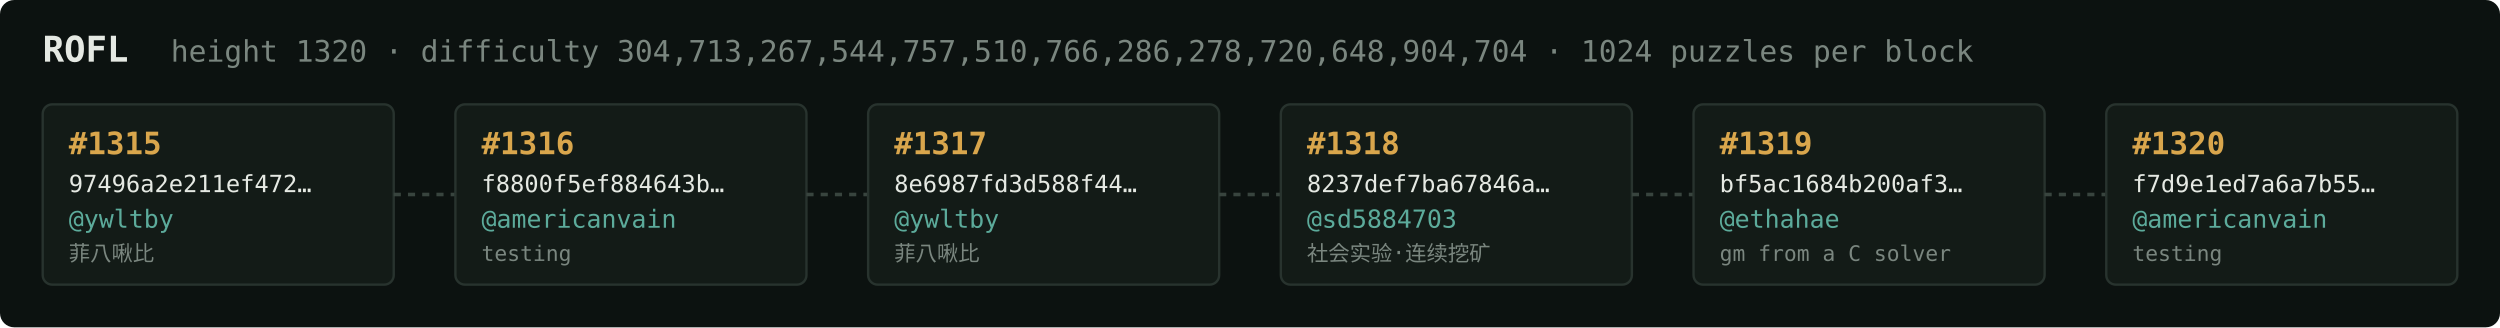
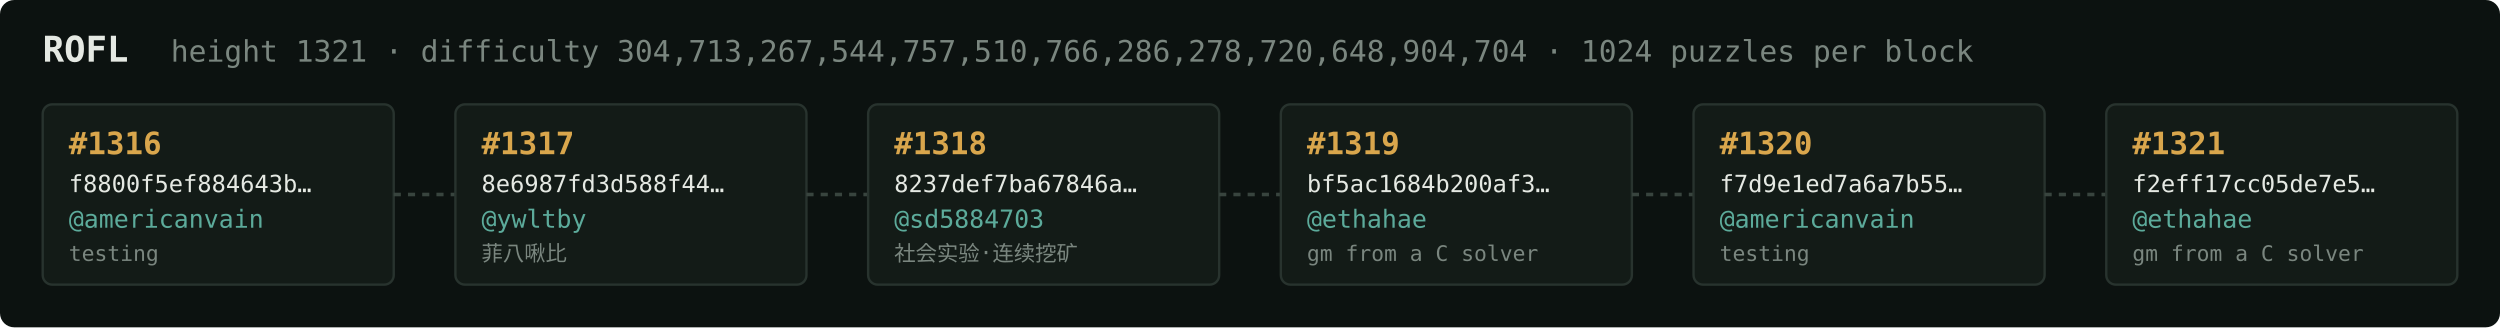
<svg xmlns="http://www.w3.org/2000/svg" width="1054" height="138" viewBox="0 0 1054 138" font-family="ui-monospace,SFMono-Regular,Menlo,monospace">
  <rect fill="#0c1210" width="1054" height="138" rx="6" />
  <text x="18" y="26" fill="#e5e9e3" font-size="15" font-weight="700">ROFL</text>
-   <text x="72" y="26" fill="#7a867f" font-size="12.5">height 1320 · difficulty 304,713,267,544,757,510,766,286,278,720,648,904,704 · 1024 puzzles per block</text>
+   <text x="72" y="26" fill="#7a867f" font-size="12.5">height 1321 · difficulty 304,713,267,544,757,510,766,286,278,720,648,904,704 · 1024 puzzles per block</text>
  <rect x="18" y="44" width="148" height="76" rx="4" fill="#131b17" stroke="#28332e" stroke-width="1" />
-   <text x="29" y="65" fill="#d9a64c" font-size="13" font-weight="700">#1315</text>
-   <text x="29" y="81" fill="#e5e9e3" font-size="10">97496a2e211ef472…</text>
-   <text x="29" y="96" fill="#5cab9b" font-size="10.5">@ywltby</text>
-   <text x="29" y="110" fill="#7a867f" font-size="9">菲八啾比</text>
+   <text x="29" y="65" fill="#d9a64c" font-size="13" font-weight="700">#1316</text>
+   <text x="29" y="81" fill="#e5e9e3" font-size="10">f8800f5ef884643b…</text>
+   <text x="29" y="96" fill="#5cab9b" font-size="10.5">@americanvain</text>
+   <text x="29" y="110" fill="#7a867f" font-size="9">testing</text>
  <line x1="166" y1="82.0" x2="192" y2="82.0" stroke="#38443e" stroke-width="1.5" stroke-dasharray="3 3" />
  <rect x="192" y="44" width="148" height="76" rx="4" fill="#131b17" stroke="#28332e" stroke-width="1" />
-   <text x="203" y="65" fill="#d9a64c" font-size="13" font-weight="700">#1316</text>
-   <text x="203" y="81" fill="#e5e9e3" font-size="10">f8800f5ef884643b…</text>
-   <text x="203" y="96" fill="#5cab9b" font-size="10.5">@americanvain</text>
-   <text x="203" y="110" fill="#7a867f" font-size="9">testing</text>
+   <text x="203" y="65" fill="#d9a64c" font-size="13" font-weight="700">#1317</text>
+   <text x="203" y="81" fill="#e5e9e3" font-size="10">8e6987fd3d588f44…</text>
+   <text x="203" y="96" fill="#5cab9b" font-size="10.5">@ywltby</text>
+   <text x="203" y="110" fill="#7a867f" font-size="9">菲八啾比</text>
  <line x1="340" y1="82.0" x2="366" y2="82.0" stroke="#38443e" stroke-width="1.5" stroke-dasharray="3 3" />
  <rect x="366" y="44" width="148" height="76" rx="4" fill="#131b17" stroke="#28332e" stroke-width="1" />
-   <text x="377" y="65" fill="#d9a64c" font-size="13" font-weight="700">#1317</text>
-   <text x="377" y="81" fill="#e5e9e3" font-size="10">8e6987fd3d588f44…</text>
-   <text x="377" y="96" fill="#5cab9b" font-size="10.5">@ywltby</text>
-   <text x="377" y="110" fill="#7a867f" font-size="9">菲八啾比</text>
+   <text x="377" y="65" fill="#d9a64c" font-size="13" font-weight="700">#1318</text>
+   <text x="377" y="81" fill="#e5e9e3" font-size="10">8237def7ba67846a…</text>
+   <text x="377" y="96" fill="#5cab9b" font-size="10.5">@sd5884703</text>
+   <text x="377" y="110" fill="#7a867f" font-size="9">社会实验·连续挖矿</text>
  <line x1="514" y1="82.0" x2="540" y2="82.0" stroke="#38443e" stroke-width="1.5" stroke-dasharray="3 3" />
  <rect x="540" y="44" width="148" height="76" rx="4" fill="#131b17" stroke="#28332e" stroke-width="1" />
-   <text x="551" y="65" fill="#d9a64c" font-size="13" font-weight="700">#1318</text>
-   <text x="551" y="81" fill="#e5e9e3" font-size="10">8237def7ba67846a…</text>
-   <text x="551" y="96" fill="#5cab9b" font-size="10.5">@sd5884703</text>
-   <text x="551" y="110" fill="#7a867f" font-size="9">社会实验·连续挖矿</text>
+   <text x="551" y="65" fill="#d9a64c" font-size="13" font-weight="700">#1319</text>
+   <text x="551" y="81" fill="#e5e9e3" font-size="10">bf5ac1684b200af3…</text>
+   <text x="551" y="96" fill="#5cab9b" font-size="10.5">@ethahae</text>
+   <text x="551" y="110" fill="#7a867f" font-size="9">gm from a C solver</text>
  <line x1="688" y1="82.0" x2="714" y2="82.0" stroke="#38443e" stroke-width="1.5" stroke-dasharray="3 3" />
  <rect x="714" y="44" width="148" height="76" rx="4" fill="#131b17" stroke="#28332e" stroke-width="1" />
-   <text x="725" y="65" fill="#d9a64c" font-size="13" font-weight="700">#1319</text>
-   <text x="725" y="81" fill="#e5e9e3" font-size="10">bf5ac1684b200af3…</text>
-   <text x="725" y="96" fill="#5cab9b" font-size="10.5">@ethahae</text>
-   <text x="725" y="110" fill="#7a867f" font-size="9">gm from a C solver</text>
+   <text x="725" y="65" fill="#d9a64c" font-size="13" font-weight="700">#1320</text>
+   <text x="725" y="81" fill="#e5e9e3" font-size="10">f7d9e1ed7a6a7b55…</text>
+   <text x="725" y="96" fill="#5cab9b" font-size="10.5">@americanvain</text>
+   <text x="725" y="110" fill="#7a867f" font-size="9">testing</text>
  <line x1="862" y1="82.0" x2="888" y2="82.0" stroke="#38443e" stroke-width="1.5" stroke-dasharray="3 3" />
  <rect x="888" y="44" width="148" height="76" rx="4" fill="#131b17" stroke="#28332e" stroke-width="1" />
-   <text x="899" y="65" fill="#d9a64c" font-size="13" font-weight="700">#1320</text>
-   <text x="899" y="81" fill="#e5e9e3" font-size="10">f7d9e1ed7a6a7b55…</text>
-   <text x="899" y="96" fill="#5cab9b" font-size="10.5">@americanvain</text>
-   <text x="899" y="110" fill="#7a867f" font-size="9">testing</text>
+   <text x="899" y="65" fill="#d9a64c" font-size="13" font-weight="700">#1321</text>
+   <text x="899" y="81" fill="#e5e9e3" font-size="10">f2eff17cc05de7e5…</text>
+   <text x="899" y="96" fill="#5cab9b" font-size="10.5">@ethahae</text>
+   <text x="899" y="110" fill="#7a867f" font-size="9">gm from a C solver</text>
</svg>
